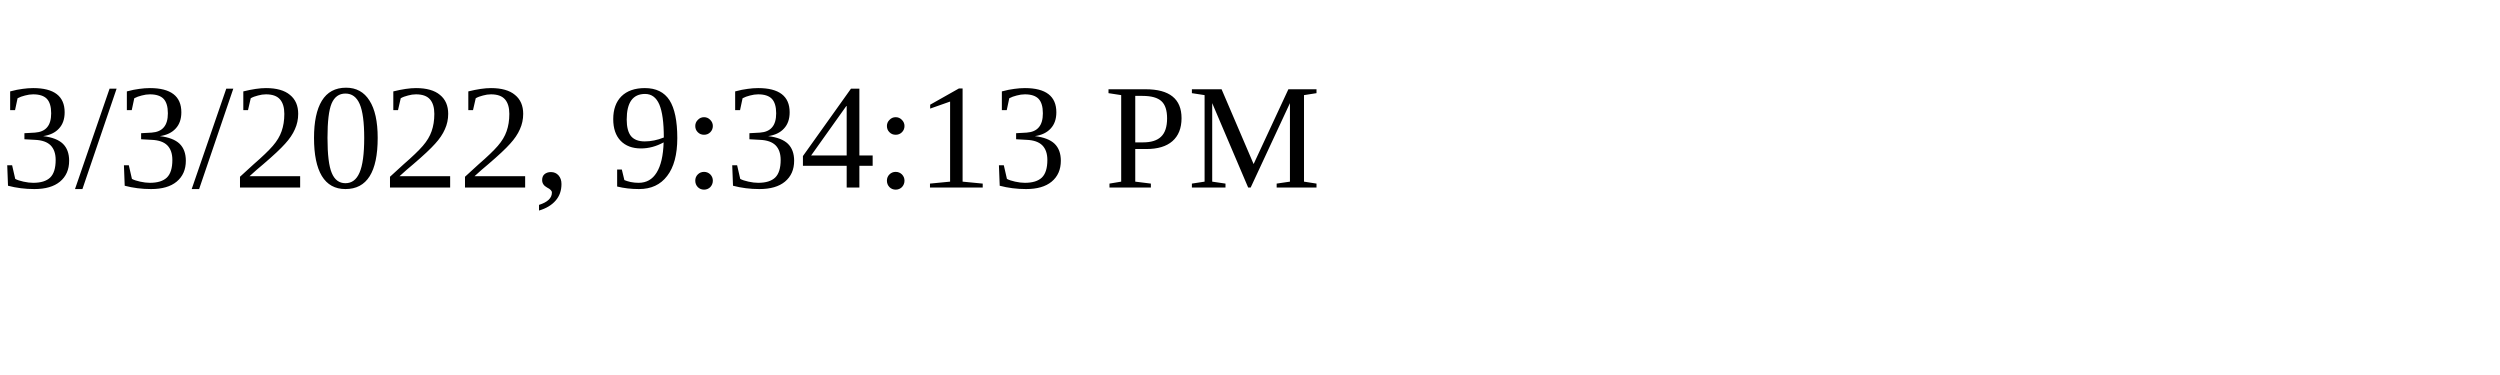
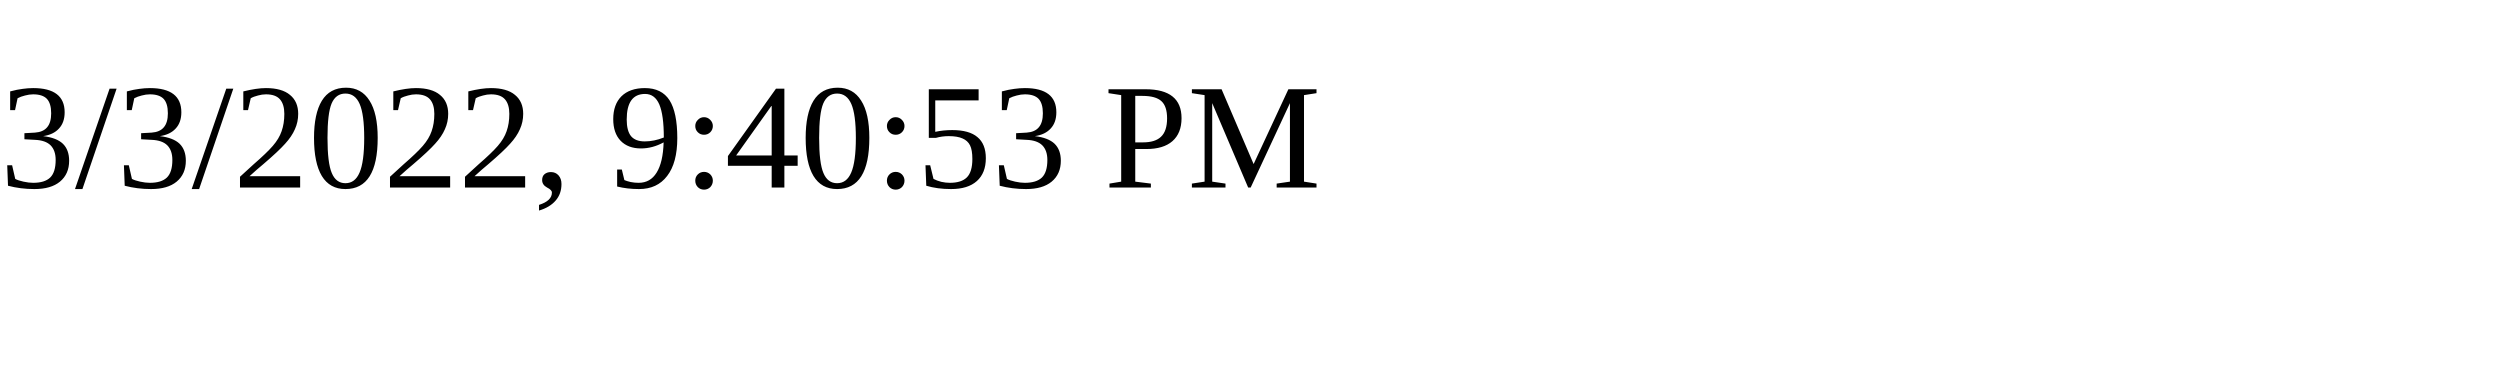
<svg xmlns="http://www.w3.org/2000/svg" height="30" width="200">
-   <text x="0" y="15">3/3/2022, 9:34:13 PM</text>
+   <text x="0" y="15">3/3/2022, 9:40:53 PM</text>
</svg>
